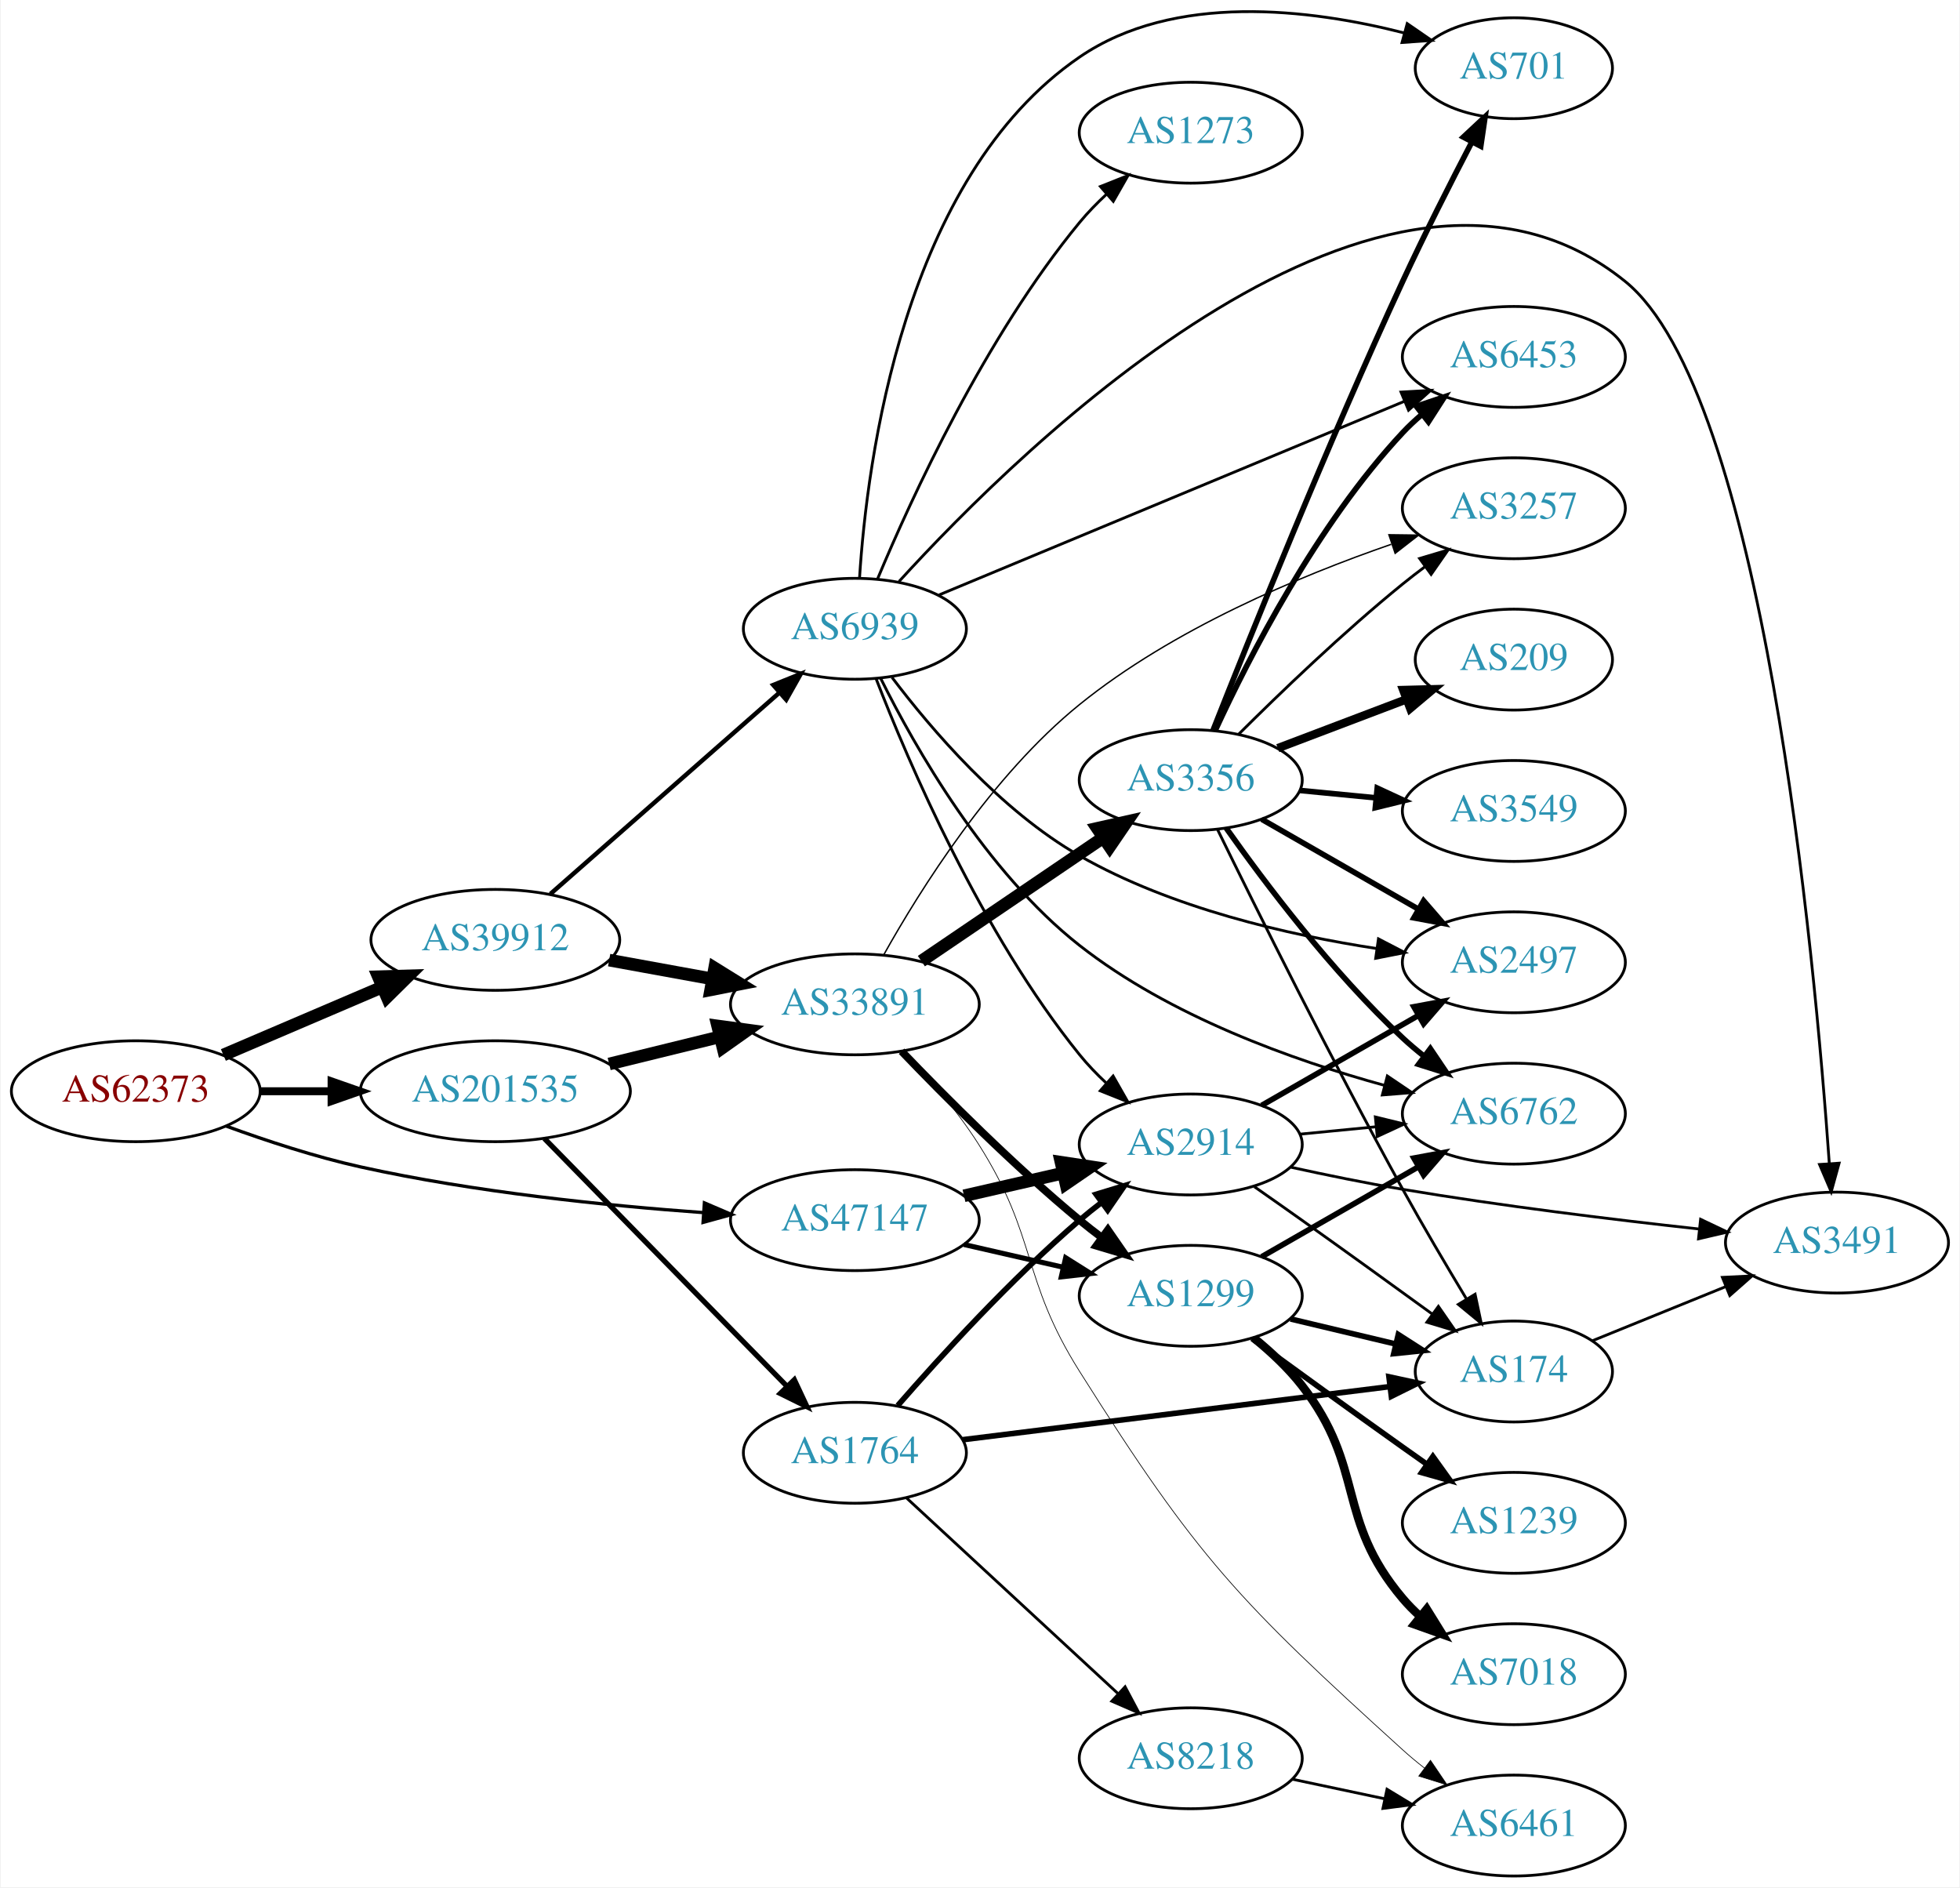
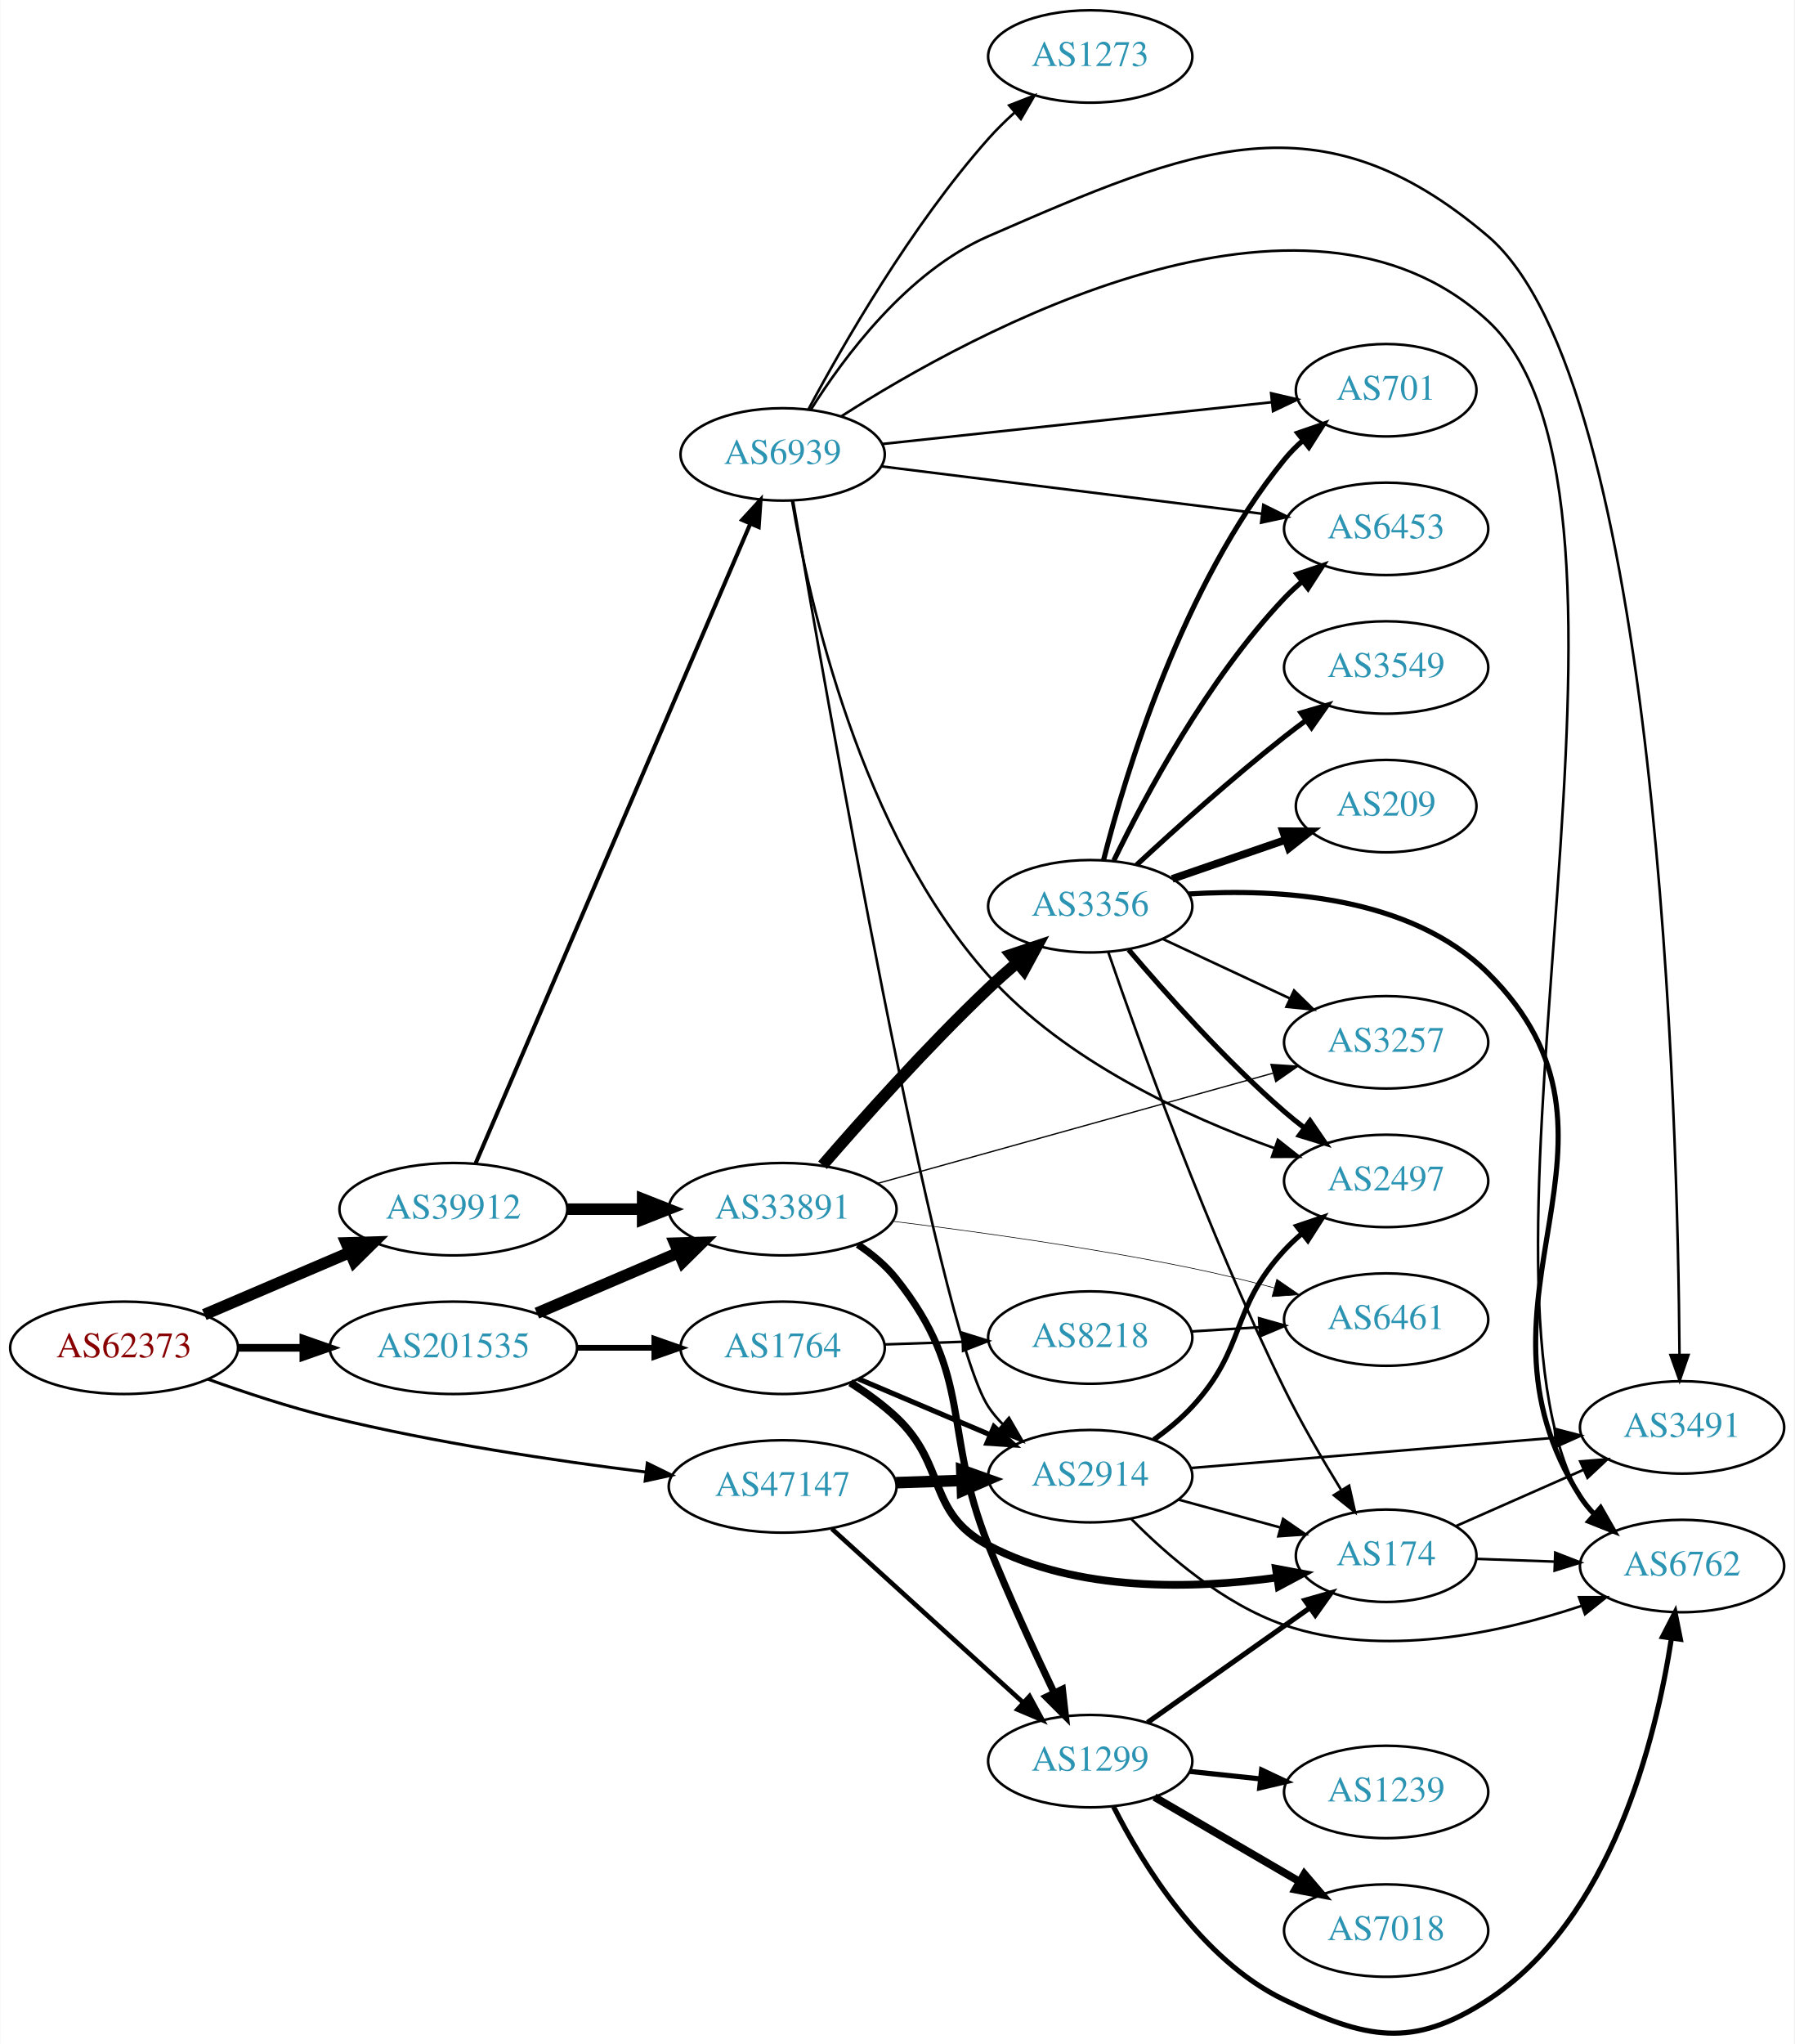
- <svg xmlns="http://www.w3.org/2000/svg" xmlns:xlink="http://www.w3.org/1999/xlink" width="699pt" height="673pt" viewBox="0.00 0.00 698.85 673.35">
-   <g id="graph0" class="graph" transform="scale(1 1) rotate(0) translate(4 669.346)">
-     <polygon fill="white" stroke="none" points="-4,4 -4,-669.346 694.855,-669.346 694.855,4 -4,4" />
+ <svg xmlns="http://www.w3.org/2000/svg" xmlns:xlink="http://www.w3.org/1999/xlink" width="699pt" height="796pt" viewBox="0.00 0.00 698.85 796.18">
+   <g id="graph0" class="graph" transform="scale(1 1) rotate(0) translate(4 792.179)">
+     <polygon fill="white" stroke="none" points="-4,4 -4,-792.179 694.855,-792.179 694.855,4 -4,4" />
    <g id="node1" class="node">
      <g id="a_node1">
        <a xlink:href="/asn/62373" xlink:title="AS62373 ~ Christian Singerl [AT]">
-           <ellipse fill="#ffffff" stroke="black" cx="44.196" cy="-280" rx="44.393" ry="18" />
-           <text text-anchor="middle" x="44.196" y="-276.3" font-family="Times,serif" font-size="14.00" fill="#880000">AS62373</text>
+           <ellipse fill="#ffffff" stroke="black" cx="44.196" cy="-267.179" rx="44.393" ry="18" />
+           <text text-anchor="middle" x="44.196" y="-263.479" font-family="Times,serif" font-size="14.00" fill="#880000">AS62373</text>
        </a>
      </g>
    </g>
    <g id="node2" class="node">
      <g id="a_node2">
        <a xlink:href="/asn/39912" xlink:title="AS39912 ~ oja.at GmbH [AT]">
-           <ellipse fill="#ffffff" stroke="black" cx="172.488" cy="-334" rx="44.393" ry="18" />
-           <text text-anchor="middle" x="172.488" y="-330.3" font-family="Times,serif" font-size="14.00" fill="#2c94b3">AS39912</text>
+           <ellipse fill="#ffffff" stroke="black" cx="172.488" cy="-321.179" rx="44.393" ry="18" />
+           <text text-anchor="middle" x="172.488" y="-317.479" font-family="Times,serif" font-size="14.00" fill="#2c94b3">AS39912</text>
        </a>
      </g>
    </g>
    <g id="edge1" class="edge">
-       <path fill="none" stroke="black" stroke-width="4.5" d="M75.446,-292.934C92.473,-300.215 113.927,-309.388 132.237,-317.217" />
-       <polygon fill="black" stroke="black" stroke-width="4.5" points="130.742,-320.86 141.485,-321.171 133.838,-313.619 130.742,-320.86" />
+       <path fill="none" stroke="black" stroke-width="4.5" d="M75.446,-280.113C92.473,-287.394 113.927,-296.567 132.237,-304.396" />
+       <polygon fill="black" stroke="black" stroke-width="4.5" points="130.742,-308.039 141.485,-308.35 133.838,-300.798 130.742,-308.039" />
    </g>
    <g id="node3" class="node">
      <g id="a_node3">
        <a xlink:href="/asn/47147" xlink:title="AS47147 ~ ANEXIA Internetdienstleistungs GmbH [AT]">
-           <ellipse fill="#ffffff" stroke="black" cx="300.78" cy="-234" rx="44.393" ry="18" />
-           <text text-anchor="middle" x="300.78" y="-230.3" font-family="Times,serif" font-size="14.00" fill="#2c94b3">AS47147</text>
+           <ellipse fill="#ffffff" stroke="black" cx="300.78" cy="-213.179" rx="44.393" ry="18" />
+           <text text-anchor="middle" x="300.78" y="-209.479" font-family="Times,serif" font-size="14.00" fill="#2c94b3">AS47147</text>
        </a>
      </g>
    </g>
    <g id="edge2" class="edge">
-       <path fill="none" stroke="black" stroke-width="1.167" d="M76.342,-267.603C90.752,-262.332 108.225,-256.585 124.392,-253 164.942,-244.007 211.748,-239.21 246.803,-236.687" />
-       <polygon fill="black" stroke="black" stroke-width="1.167" points="247.084,-240.176 256.823,-236.005 246.608,-233.193 247.084,-240.176" />
+       <path fill="none" stroke="black" stroke-width="1.167" d="M76.8,-254.979C91.152,-249.81 108.45,-244.091 124.392,-240.179 165.24,-230.154 212.401,-223.143 247.524,-218.782" />
+       <polygon fill="black" stroke="black" stroke-width="1.167" points="248.049,-222.244 257.556,-217.568 247.207,-215.295 248.049,-222.244" />
    </g>
    <g id="node4" class="node">
      <g id="a_node4">
        <a xlink:href="/asn/201535" xlink:title="AS201535 ~ andom-tec [AT]">
-           <ellipse fill="#ffffff" stroke="black" cx="172.488" cy="-280" rx="48.192" ry="18" />
-           <text text-anchor="middle" x="172.488" y="-276.3" font-family="Times,serif" font-size="14.00" fill="#2c94b3">AS201535</text>
+           <ellipse fill="#ffffff" stroke="black" cx="172.488" cy="-267.179" rx="48.192" ry="18" />
+           <text text-anchor="middle" x="172.488" y="-263.479" font-family="Times,serif" font-size="14.00" fill="#2c94b3">AS201535</text>
        </a>
      </g>
    </g>
    <g id="edge3" class="edge">
-       <path fill="none" stroke="black" stroke-width="2.833" d="M88.659,-280C96.775,-280 105.373,-280 113.838,-280" />
-       <polygon fill="black" stroke="black" stroke-width="2.833" points="114.057,-283.5 124.057,-280 114.057,-276.5 114.057,-283.5" />
+       <path fill="none" stroke="black" stroke-width="3" d="M88.659,-267.179C96.775,-267.179 105.373,-267.179 113.838,-267.179" />
+       <polygon fill="black" stroke="black" stroke-width="3" points="114.057,-270.679 124.057,-267.179 114.057,-263.679 114.057,-270.679" />
    </g>
    <g id="node5" class="node">
      <g id="a_node5">
        <a xlink:href="/asn/33891" xlink:title="AS33891 ~ CORE-BACKBONE GMBH GLOBAL NETWORK [DE]">
-           <ellipse fill="#ffffff" stroke="black" cx="300.78" cy="-311" rx="44.393" ry="18" />
-           <text text-anchor="middle" x="300.78" y="-307.3" font-family="Times,serif" font-size="14.00" fill="#2c94b3">AS33891</text>
+           <ellipse fill="#ffffff" stroke="black" cx="300.78" cy="-321.179" rx="44.393" ry="18" />
+           <text text-anchor="middle" x="300.78" y="-317.479" font-family="Times,serif" font-size="14.00" fill="#2c94b3">AS33891</text>
        </a>
      </g>
    </g>
    <g id="edge4" class="edge">
-       <path fill="none" stroke="black" stroke-width="4.5" d="M213.101,-326.786C224.743,-324.666 237.63,-322.319 249.83,-320.097" />
-       <polygon fill="black" stroke="black" stroke-width="4.5" points="250.74,-323.933 259.873,-318.268 249.329,-316.186 250.74,-323.933" />
+       <path fill="none" stroke="black" stroke-width="4.5" d="M216.95,-321.179C226.377,-321.179 236.453,-321.179 246.216,-321.179" />
+       <polygon fill="black" stroke="black" stroke-width="4.5" points="246.237,-325.117 256.237,-321.179 246.237,-317.242 246.237,-325.117" />
    </g>
    <g id="node6" class="node">
      <g id="a_node6">
        <a xlink:href="/asn/6939" xlink:title="AS6939 ~ Hurricane Electric LLC [US]">
-           <ellipse fill="#ffffff" stroke="black" cx="300.78" cy="-445" rx="39.794" ry="18" />
-           <text text-anchor="middle" x="300.78" y="-441.3" font-family="Times,serif" font-size="14.00" fill="#2c94b3">AS6939</text>
+           <ellipse fill="#ffffff" stroke="black" cx="300.78" cy="-615.179" rx="39.794" ry="18" />
+           <text text-anchor="middle" x="300.78" y="-611.479" font-family="Times,serif" font-size="14.00" fill="#2c94b3">AS6939</text>
        </a>
      </g>
    </g>
    <g id="edge5" class="edge">
-       <path fill="none" stroke="black" stroke-width="1.575" d="M192.123,-350.378C213.698,-369.342 249.38,-400.703 273.703,-422.081" />
-       <polygon fill="black" stroke="black" stroke-width="1.575" points="271.657,-424.942 281.479,-428.915 276.278,-419.685 271.657,-424.942" />
-     </g>
-     <g id="node9" class="node">
-       <g id="a_node9">
+       <path fill="none" stroke="black" stroke-width="1.575" d="M181.198,-339.127C202.562,-388.862 262.622,-528.677 288.109,-588.009" />
+       <polygon fill="black" stroke="black" stroke-width="1.575" points="285.008,-589.659 292.171,-597.465 291.44,-586.896 285.008,-589.659" />
+     </g>
+     <g id="node8" class="node">
+       <g id="a_node8">
        <a xlink:href="/asn/1299" xlink:title="AS1299 ~ Telia Carrier [EU]">
-           <ellipse fill="#ffffff" stroke="black" cx="420.622" cy="-207" rx="39.794" ry="18" />
-           <text text-anchor="middle" x="420.622" y="-203.3" font-family="Times,serif" font-size="14.00" fill="#2c94b3">AS1299</text>
+           <ellipse fill="#ffffff" stroke="black" cx="420.622" cy="-106.179" rx="39.794" ry="18" />
+           <text text-anchor="middle" x="420.622" y="-102.479" font-family="Times,serif" font-size="14.00" fill="#2c94b3">AS1299</text>
        </a>
      </g>
    </g>
    <g id="edge23" class="edge">
-       <path fill="none" stroke="black" stroke-width="1.8" d="M339.714,-225.308C350.955,-222.733 363.368,-219.889 374.991,-217.226" />
-       <polygon fill="black" stroke="black" stroke-width="1.8" points="375.987,-220.588 384.953,-214.943 374.424,-213.765 375.987,-220.588" />
+       <path fill="none" stroke="black" stroke-width="1.8" d="M319.934,-196.695C339.917,-178.551 372.169,-149.266 394.555,-128.94" />
+       <polygon fill="black" stroke="black" stroke-width="1.8" points="396.974,-131.471 402.025,-122.157 392.269,-126.288 396.974,-131.471" />
    </g>
    <g id="node20" class="node">
      <g id="a_node20">
        <a xlink:href="/asn/2914" xlink:title="AS2914 ~ NTT America, Inc. [US]">
-           <ellipse fill="#ffffff" stroke="black" cx="420.622" cy="-261" rx="39.794" ry="18" />
-           <text text-anchor="middle" x="420.622" y="-257.3" font-family="Times,serif" font-size="14.00" fill="#2c94b3">AS2914</text>
+           <ellipse fill="#ffffff" stroke="black" cx="420.622" cy="-217.179" rx="39.794" ry="18" />
+           <text text-anchor="middle" x="420.622" y="-213.479" font-family="Times,serif" font-size="14.00" fill="#2c94b3">AS2914</text>
        </a>
      </g>
    </g>
    <g id="edge22" class="edge">
-       <path fill="none" stroke="black" stroke-width="4.5" d="M339.714,-242.692C350.955,-245.267 363.368,-248.111 374.991,-250.774" />
-       <polygon fill="black" stroke="black" stroke-width="4.5" points="374.326,-254.661 384.953,-253.057 376.085,-246.985 374.326,-254.661" />
-     </g>
-     <g id="edge28" class="edge">
-       <path fill="none" stroke="black" stroke-width="4.5" d="M213.101,-289.724C225.667,-292.808 239.685,-296.249 252.722,-299.449" />
-       <polygon fill="black" stroke="black" stroke-width="4.5" points="251.81,-303.28 262.461,-301.84 253.688,-295.632 251.81,-303.28" />
+       <path fill="none" stroke="black" stroke-width="4.5" d="M344.991,-214.646C353.303,-214.928 362.066,-215.225 370.548,-215.513" />
+       <polygon fill="black" stroke="black" stroke-width="4.5" points="370.579,-219.454 380.707,-215.858 370.846,-211.584 370.579,-219.454" />
+     </g>
+     <g id="edge29" class="edge">
+       <path fill="none" stroke="black" stroke-width="4.5" d="M205.031,-280.666C221.675,-287.783 242.266,-296.587 259.996,-304.168" />
+       <polygon fill="black" stroke="black" stroke-width="4.5" points="258.766,-307.924 269.508,-308.236 261.862,-300.684 258.766,-307.924" />
    </g>
    <g id="node22" class="node">
      <g id="a_node22">
        <a xlink:href="/asn/1764" xlink:title="AS1764 ~ NEXTLAYER-AS [AT]">
-           <ellipse fill="#ffffff" stroke="black" cx="300.78" cy="-151" rx="39.794" ry="18" />
-           <text text-anchor="middle" x="300.78" y="-147.3" font-family="Times,serif" font-size="14.00" fill="#2c94b3">AS1764</text>
-         </a>
-       </g>
-     </g>
-     <g id="edge29" class="edge">
-       <path fill="none" stroke="black" stroke-width="1.875" d="M189.998,-263.136C212.054,-240.607 251.26,-200.56 276.362,-174.92" />
-       <polygon fill="black" stroke="black" stroke-width="1.875" points="279.17,-177.055 283.665,-167.461 274.168,-172.158 279.17,-177.055" />
+           <ellipse fill="#ffffff" stroke="black" cx="300.78" cy="-267.179" rx="39.794" ry="18" />
+           <text text-anchor="middle" x="300.78" y="-263.479" font-family="Times,serif" font-size="14.00" fill="#2c94b3">AS1764</text>
+         </a>
+       </g>
+     </g>
+     <g id="edge28" class="edge">
+       <path fill="none" stroke="black" stroke-width="2.25" d="M220.874,-267.179C230.64,-267.179 240.943,-267.179 250.765,-267.179" />
+       <polygon fill="black" stroke="black" stroke-width="2.25" points="250.785,-270.679 260.785,-267.179 250.785,-263.679 250.785,-270.679" />
    </g>
    <g id="node7" class="node">
      <g id="a_node7">
-         <a xlink:href="/asn/3257" xlink:title="AS3257 ~ GTT [DE]">
-           <ellipse fill="#ffffff" stroke="black" cx="535.915" cy="-488" rx="39.794" ry="18" />
-           <text text-anchor="middle" x="535.915" y="-484.3" font-family="Times,serif" font-size="14.00" fill="#2c94b3">AS3257</text>
+         <a xlink:href="/asn/3356" xlink:title="AS3356 ~ Level 3 Parent, LLC [US]">
+           <ellipse fill="#ffffff" stroke="black" cx="420.622" cy="-439.179" rx="39.794" ry="18" />
+           <text text-anchor="middle" x="420.622" y="-435.479" font-family="Times,serif" font-size="14.00" fill="#2c94b3">AS3356</text>
        </a>
      </g>
    </g>
    <g id="edge6" class="edge">
-       <path fill="none" stroke="black" stroke-width="0.5" d="M311.104,-328.718C324.07,-351.902 349.532,-392.562 380.976,-418 414.175,-444.858 459.344,-463.794 492.163,-475.139" />
-       <polygon fill="black" stroke="black" stroke-width="0.5" points="491.331,-478.552 501.925,-478.417 493.559,-471.916 491.331,-478.552" />
-     </g>
-     <g id="node8" class="node">
-       <g id="a_node8">
-         <a xlink:href="/asn/3356" xlink:title="AS3356 ~ Level 3 Parent, LLC [US]">
-           <ellipse fill="#ffffff" stroke="black" cx="420.622" cy="-391" rx="39.794" ry="18" />
-           <text text-anchor="middle" x="420.622" y="-387.3" font-family="Times,serif" font-size="14.00" fill="#2c94b3">AS3356</text>
-         </a>
-       </g>
+       <path fill="none" stroke="black" stroke-width="4.5" d="M316.323,-338.296C331.744,-356.121 357.122,-384.549 380.976,-407.179 384.503,-410.525 388.329,-413.933 392.156,-417.217" />
+       <polygon fill="black" stroke="black" stroke-width="4.5" points="389.725,-420.317 399.918,-423.724 394.784,-414.282 389.725,-420.317" />
    </g>
    <g id="edge7" class="edge">
-       <path fill="none" stroke="black" stroke-width="4.5" d="M324.501,-326.425C342.911,-338.923 369.02,-356.648 389.228,-370.366" />
-       <polygon fill="black" stroke="black" stroke-width="4.5" points="387.282,-373.804 397.768,-376.163 391.706,-367.289 387.282,-373.804" />
+       <path fill="none" stroke="black" stroke-width="2.75" d="M330.051,-307.404C335.568,-303.713 340.898,-299.298 344.976,-294.179 375.454,-255.922 362.732,-235.562 380.976,-190.179 388.76,-170.814 398.606,-149.452 406.411,-133.117" />
+       <polygon fill="black" stroke="black" stroke-width="2.75" points="409.781,-134.186 410.971,-123.658 403.476,-131.147 409.781,-134.186" />
+     </g>
+     <g id="node9" class="node">
+       <g id="a_node9">
+         <a xlink:href="/asn/6461" xlink:title="AS6461 ~ Zayo Bandwidth [US]">
+           <ellipse fill="#ffffff" stroke="black" cx="535.915" cy="-278.179" rx="39.794" ry="18" />
+           <text text-anchor="middle" x="535.915" y="-274.479" font-family="Times,serif" font-size="14.00" fill="#2c94b3">AS6461</text>
+         </a>
+       </g>
    </g>
    <g id="edge8" class="edge">
-       <path fill="none" stroke="black" stroke-width="2.75" d="M317.443,-294.272C332.926,-278.108 357.619,-253.3 380.976,-234 383.5,-231.915 386.178,-229.822 388.902,-227.775" />
-       <polygon fill="black" stroke="black" stroke-width="2.75" points="391.061,-230.532 397.096,-221.824 386.948,-224.868 391.061,-230.532" />
+       <path fill="none" stroke="black" stroke-width="0.25" d="M343.725,-316.458C375.808,-312.517 421.053,-306.249 460.269,-298.179 470.725,-296.027 481.893,-293.281 492.32,-290.518" />
+       <polygon fill="black" stroke="black" stroke-width="0.25" points="493.307,-293.876 502.042,-287.882 491.475,-287.12 493.307,-293.876" />
    </g>
    <g id="node10" class="node">
      <g id="a_node10">
-         <a xlink:href="/asn/6461" xlink:title="AS6461 ~ Zayo Bandwidth [US]">
-           <ellipse fill="#ffffff" stroke="black" cx="535.915" cy="-18" rx="39.794" ry="18" />
-           <text text-anchor="middle" x="535.915" y="-14.3" font-family="Times,serif" font-size="14.00" fill="#2c94b3">AS6461</text>
+         <a xlink:href="/asn/3257" xlink:title="AS3257 ~ GTT [DE]">
+           <ellipse fill="#ffffff" stroke="black" cx="535.915" cy="-386.179" rx="39.794" ry="18" />
+           <text text-anchor="middle" x="535.915" y="-382.479" font-family="Times,serif" font-size="14.00" fill="#2c94b3">AS3257</text>
        </a>
      </g>
    </g>
    <g id="edge9" class="edge">
-       <path fill="none" stroke="black" stroke-width="0.25" d="M318.312,-294.409C326.983,-285.117 337.355,-273.011 344.976,-261 366.081,-227.735 359.965,-213.325 380.976,-180 423.057,-113.255 437.836,-98.022 496.269,-45 498.693,-42.8 501.304,-40.628 503.983,-38.53" />
-       <polygon fill="black" stroke="black" stroke-width="0.25" points="506.164,-41.269 512.108,-32.499 501.992,-35.648 506.164,-41.269" />
-     </g>
-     <g id="node12" class="node">
-       <g id="a_node12">
-         <a xlink:href="/asn/701" xlink:title="AS701 ~ UUNET [US]">
-           <ellipse fill="#ffffff" stroke="black" cx="535.915" cy="-645" rx="35.194" ry="18" />
-           <text text-anchor="middle" x="535.915" y="-641.3" font-family="Times,serif" font-size="14.00" fill="#2c94b3">AS701</text>
-         </a>
-       </g>
-     </g>
-     <g id="edge38" class="edge">
-       <path fill="none" stroke="black" d="M302.45,-463.23C305.077,-504.706 317.961,-605.866 380.976,-649 414.764,-672.128 463.222,-666.151 496.703,-657.616" />
-       <polygon fill="black" stroke="black" points="497.858,-660.929 506.58,-654.914 496.011,-654.177 497.858,-660.929" />
+       <path fill="none" stroke="black" stroke-width="0.5" d="M337.696,-331.193C379.17,-342.756 447.361,-361.768 491.7,-374.13" />
+       <polygon fill="black" stroke="black" stroke-width="0.5" points="491.031,-377.577 501.604,-376.891 492.911,-370.834 491.031,-377.577" />
    </g>
    <g id="node13" class="node">
      <g id="a_node13">
        <a xlink:href="/asn/6762" xlink:title="AS6762 ~ TELECOM ITALIA SPARKLE S.p.A. [IT]">
-           <ellipse fill="#ffffff" stroke="black" cx="535.915" cy="-272" rx="39.794" ry="18" />
-           <text text-anchor="middle" x="535.915" y="-268.3" font-family="Times,serif" font-size="14.00" fill="#2c94b3">AS6762</text>
-         </a>
-       </g>
-     </g>
-     <g id="edge36" class="edge">
-       <path fill="none" stroke="black" d="M310.015,-427.255C322.249,-402.677 347.435,-358.332 380.976,-332 413.077,-306.798 457.047,-291.076 489.777,-282.081" />
-       <polygon fill="black" stroke="black" points="490.772,-285.438 499.548,-279.503 488.986,-278.67 490.772,-285.438" />
-     </g>
-     <g id="node15" class="node">
-       <g id="a_node15">
-         <a xlink:href="/asn/2497" xlink:title="AS2497 ~ Internet Initiative Japan Inc. [JP]">
-           <ellipse fill="#ffffff" stroke="black" cx="535.915" cy="-326" rx="39.794" ry="18" />
-           <text text-anchor="middle" x="535.915" y="-322.3" font-family="Times,serif" font-size="14.00" fill="#2c94b3">AS2497</text>
-         </a>
-       </g>
-     </g>
-     <g id="edge39" class="edge">
-       <path fill="none" stroke="black" d="M314.007,-427.677C328.047,-409.099 352.804,-380.105 380.976,-364 413.646,-345.323 455.322,-335.757 487.068,-330.898" />
-       <polygon fill="black" stroke="black" points="487.598,-334.358 497.003,-329.48 486.609,-327.428 487.598,-334.358" />
+           <ellipse fill="#ffffff" stroke="black" cx="651.208" cy="-182.179" rx="39.794" ry="18" />
+           <text text-anchor="middle" x="651.208" y="-178.479" font-family="Times,serif" font-size="14.00" fill="#2c94b3">AS6762</text>
+         </a>
+       </g>
+     </g>
+     <g id="edge41" class="edge">
+       <path fill="none" stroke="black" d="M323.607,-630C374.825,-662.791 503.799,-733.522 575.562,-667.179 650.527,-597.875 560.86,-297.791 611.562,-209.179 613.01,-206.648 614.803,-204.299 616.818,-202.13" />
+       <polygon fill="black" stroke="black" points="619.19,-204.704 624.339,-195.445 614.54,-199.472 619.19,-204.704" />
    </g>
    <g id="node16" class="node">
      <g id="a_node16">
+         <a xlink:href="/asn/701" xlink:title="AS701 ~ UUNET [US]">
+           <ellipse fill="#ffffff" stroke="black" cx="535.915" cy="-640.179" rx="35.194" ry="18" />
+           <text text-anchor="middle" x="535.915" y="-636.479" font-family="Times,serif" font-size="14.00" fill="#2c94b3">AS701</text>
+         </a>
+       </g>
+     </g>
+     <g id="edge38" class="edge">
+       <path fill="none" stroke="black" d="M339.496,-619.223C381.015,-623.676 447.658,-630.822 491.368,-635.509" />
+       <polygon fill="black" stroke="black" points="491.098,-639 501.414,-636.587 491.844,-632.04 491.098,-639" />
+     </g>
+     <g id="node18" class="node">
+       <g id="a_node18">
+         <a xlink:href="/asn/2497" xlink:title="AS2497 ~ Internet Initiative Japan Inc. [JP]">
+           <ellipse fill="#ffffff" stroke="black" cx="535.915" cy="-332.179" rx="39.794" ry="18" />
+           <text text-anchor="middle" x="535.915" y="-328.479" font-family="Times,serif" font-size="14.00" fill="#2c94b3">AS2497</text>
+         </a>
+       </g>
+     </g>
+     <g id="edge40" class="edge">
+       <path fill="none" stroke="black" d="M304.426,-597.222C310.922,-558.867 330.927,-467.908 380.976,-412.179 410.923,-378.832 458.07,-357.222 492.302,-344.971" />
+       <polygon fill="black" stroke="black" points="493.721,-348.184 502.033,-341.615 491.438,-341.567 493.721,-348.184" />
+     </g>
+     <g id="node19" class="node">
+       <g id="a_node19">
        <a xlink:href="/asn/6453" xlink:title="AS6453 ~ TATA COMMUNICATIONS (AMERICA) INC [US]">
-           <ellipse fill="#ffffff" stroke="black" cx="535.915" cy="-542" rx="39.794" ry="18" />
-           <text text-anchor="middle" x="535.915" y="-538.3" font-family="Times,serif" font-size="14.00" fill="#2c94b3">AS6453</text>
-         </a>
-       </g>
-     </g>
-     <g id="edge40" class="edge">
-       <path fill="none" stroke="black" d="M330.835,-457.089C372.771,-474.537 450.318,-506.802 496.802,-526.142" />
-       <polygon fill="black" stroke="black" points="495.649,-529.453 506.226,-530.063 498.338,-522.99 495.649,-529.453" />
-     </g>
-     <g id="edge37" class="edge">
-       <path fill="none" stroke="black" d="M308.315,-427.257C319.863,-397.433 345.998,-336.275 380.976,-293 383.825,-289.475 387.112,-286.061 390.542,-282.859" />
-       <polygon fill="black" stroke="black" points="392.919,-285.43 398.163,-276.225 388.323,-280.15 392.919,-285.43" />
+           <ellipse fill="#ffffff" stroke="black" cx="535.915" cy="-586.179" rx="39.794" ry="18" />
+           <text text-anchor="middle" x="535.915" y="-582.479" font-family="Times,serif" font-size="14.00" fill="#2c94b3">AS6453</text>
+         </a>
+       </g>
+     </g>
+     <g id="edge42" class="edge">
+       <path fill="none" stroke="black" d="M339.237,-610.52C379.514,-605.51 443.648,-597.532 487.435,-592.085" />
+       <polygon fill="black" stroke="black" points="488.059,-595.535 497.551,-590.827 487.195,-588.588 488.059,-595.535" />
+     </g>
+     <g id="edge36" class="edge">
+       <path fill="none" stroke="black" d="M304.85,-597.023C316.856,-526.662 360.954,-274.366 380.976,-244.179 382.587,-241.749 384.499,-239.473 386.596,-237.354" />
+       <polygon fill="black" stroke="black" points="388.963,-239.934 394.271,-230.765 384.404,-234.623 388.963,-239.934" />
    </g>
    <g id="node21" class="node">
      <g id="a_node21">
        <a xlink:href="/asn/3491" xlink:title="AS3491 ~ PCCW Global, Inc. [US]">
-           <ellipse fill="#ffffff" stroke="black" cx="651.208" cy="-226" rx="39.794" ry="18" />
-           <text text-anchor="middle" x="651.208" y="-222.3" font-family="Times,serif" font-size="14.00" fill="#2c94b3">AS3491</text>
-         </a>
-       </g>
-     </g>
-     <g id="edge35" class="edge">
-       <path fill="none" stroke="black" d="M316.546,-461.89C360.05,-509.659 490.034,-637.916 575.562,-569 624.749,-529.366 643.224,-329 648.472,-254.208" />
-       <polygon fill="black" stroke="black" points="651.972,-254.331 649.153,-244.118 644.988,-253.86 651.972,-254.331" />
+           <ellipse fill="#ffffff" stroke="black" cx="651.208" cy="-236.179" rx="39.794" ry="18" />
+           <text text-anchor="middle" x="651.208" y="-232.479" font-family="Times,serif" font-size="14.00" fill="#2c94b3">AS3491</text>
+         </a>
+       </g>
+     </g>
+     <g id="edge37" class="edge">
+       <path fill="none" stroke="black" d="M311.715,-632.518C324.638,-653.116 349.349,-686.419 380.976,-700.179 460.278,-734.681 509.732,-756.265 575.562,-700.179 642.106,-643.485 649.55,-356.588 650.209,-264.604" />
+       <polygon fill="black" stroke="black" points="653.71,-264.398 650.259,-254.381 646.71,-264.363 653.71,-264.398" />
    </g>
    <g id="node24" class="node">
      <g id="a_node24">
        <a xlink:href="/asn/1273" xlink:title="AS1273 ~ Vodafone Group PLC [EU]">
-           <ellipse fill="#ffffff" stroke="black" cx="420.622" cy="-622" rx="39.794" ry="18" />
-           <text text-anchor="middle" x="420.622" y="-618.3" font-family="Times,serif" font-size="14.00" fill="#2c94b3">AS1273</text>
-         </a>
-       </g>
-     </g>
-     <g id="edge41" class="edge">
-       <path fill="none" stroke="black" d="M308.886,-462.826C320.891,-491.567 347.216,-549.059 380.976,-590 383.859,-593.497 387.167,-596.894 390.608,-600.088" />
-       <polygon fill="black" stroke="black" points="388.393,-602.8 398.238,-606.714 392.983,-597.515 388.393,-602.8" />
+           <ellipse fill="#ffffff" stroke="black" cx="420.622" cy="-770.179" rx="39.794" ry="18" />
+           <text text-anchor="middle" x="420.622" y="-766.479" font-family="Times,serif" font-size="14.00" fill="#2c94b3">AS1273</text>
+         </a>
+       </g>
+     </g>
+     <g id="edge39" class="edge">
+       <path fill="none" stroke="black" d="M310.776,-632.638C324.108,-657.585 350.807,-704.17 380.976,-738.179 384.05,-741.645 387.516,-745.052 391.076,-748.275" />
+       <polygon fill="black" stroke="black" points="389.039,-751.139 398.91,-754.988 393.594,-745.823 389.039,-751.139" />
+     </g>
+     <g id="edge20" class="edge">
+       <path fill="none" stroke="black" d="M448.759,-426.484C463.643,-419.521 482.299,-410.794 498.441,-403.242" />
+       <polygon fill="black" stroke="black" points="500.033,-406.362 507.608,-398.954 497.067,-400.021 500.033,-406.362" />
+     </g>
+     <g id="edge17" class="edge">
+       <path fill="none" stroke="black" stroke-width="2" d="M458.999,-443.951C493.98,-446.164 545.265,-443.253 575.562,-413.179 640.902,-348.317 562.048,-286.799 611.562,-209.179 613.13,-206.721 615.01,-204.424 617.085,-202.291" />
+       <polygon fill="black" stroke="black" stroke-width="2" points="619.454,-204.869 624.719,-195.675 614.87,-199.579 619.454,-204.869" />
+     </g>
+     <g id="node14" class="node">
+       <g id="a_node14">
+         <a xlink:href="/asn/174" xlink:title="AS174 ~ Cogent Communications [US]">
+           <ellipse fill="#ffffff" stroke="black" cx="535.915" cy="-186.179" rx="35.194" ry="18" />
+           <text text-anchor="middle" x="535.915" y="-182.479" font-family="Times,serif" font-size="14.00" fill="#2c94b3">AS174</text>
+         </a>
+       </g>
+     </g>
+     <g id="edge21" class="edge">
+       <path fill="none" stroke="black" d="M427.614,-421.412C439.257,-387.573 466.428,-311.838 496.269,-251.179 502.808,-237.887 511.091,-223.684 518.31,-211.956" />
+       <polygon fill="black" stroke="black" points="521.484,-213.48 523.817,-203.146 515.549,-209.77 521.484,-213.48" />
+     </g>
+     <g id="node15" class="node">
+       <g id="a_node15">
+         <a xlink:href="/asn/3549" xlink:title="AS3549 ~ Level 3 Parent, LLC [US]">
+           <ellipse fill="#ffffff" stroke="black" cx="535.915" cy="-532.179" rx="39.794" ry="18" />
+           <text text-anchor="middle" x="535.915" y="-528.479" font-family="Times,serif" font-size="14.00" fill="#2c94b3">AS3549</text>
+         </a>
+       </g>
+     </g>
+     <g id="edge14" class="edge">
+       <path fill="none" stroke="black" stroke-width="2" d="M438.636,-455.226C453.462,-468.963 475.745,-489.022 496.269,-505.179 498.988,-507.32 501.863,-509.49 504.768,-511.621" />
+       <polygon fill="black" stroke="black" stroke-width="2" points="502.765,-514.491 512.933,-517.469 506.841,-508.8 502.765,-514.491" />
+     </g>
+     <g id="edge15" class="edge">
+       <path fill="none" stroke="black" stroke-width="2" d="M425.816,-457.188C434.361,-490.829 456.431,-564.229 496.269,-613.179 498.387,-615.782 500.818,-618.243 503.407,-620.542" />
+       <polygon fill="black" stroke="black" stroke-width="2" points="501.478,-623.479 511.495,-626.929 505.816,-617.985 501.478,-623.479" />
+     </g>
+     <g id="node17" class="node">
+       <g id="a_node17">
+         <a xlink:href="/asn/209" xlink:title="AS209 ~ CenturyLink Communications, LLC [US]">
+           <ellipse fill="#ffffff" stroke="black" cx="535.915" cy="-478.179" rx="35.194" ry="18" />
+           <text text-anchor="middle" x="535.915" y="-474.479" font-family="Times,serif" font-size="14.00" fill="#2c94b3">AS209</text>
+         </a>
+       </g>
    </g>
    <g id="edge16" class="edge">
-       <path fill="none" stroke="black" d="M437.611,-407.274C452.324,-421.933 475.021,-443.763 496.269,-461 498.811,-463.063 501.503,-465.14 504.235,-467.177" />
-       <polygon fill="black" stroke="black" points="502.288,-470.088 512.443,-473.111 506.39,-464.416 502.288,-470.088" />
+       <path fill="none" stroke="black" stroke-width="3" d="M452.58,-449.836C466.207,-454.527 482.351,-460.084 496.717,-465.03" />
+       <polygon fill="black" stroke="black" stroke-width="3" points="495.732,-468.392 506.327,-468.338 498.01,-461.773 495.732,-468.392" />
+     </g>
+     <g id="edge18" class="edge">
+       <path fill="none" stroke="black" stroke-width="2" d="M435.558,-422.272C449.896,-405.372 473.317,-379.103 496.269,-359.179 498.741,-357.033 501.384,-354.898 504.085,-352.824" />
+       <polygon fill="black" stroke="black" stroke-width="2" points="506.256,-355.571 512.243,-346.83 502.112,-349.93 506.256,-355.571" />
+     </g>
+     <g id="edge19" class="edge">
+       <path fill="none" stroke="black" stroke-width="2" d="M429.821,-456.984C441.87,-481.851 466.222,-527.485 496.269,-559.179 498.328,-561.351 500.587,-563.453 502.947,-565.461" />
+       <polygon fill="black" stroke="black" stroke-width="2" points="501.173,-568.515 511.216,-571.891 505.47,-562.989 501.173,-568.515" />
    </g>
    <g id="node11" class="node">
      <g id="a_node11">
-         <a xlink:href="/asn/3549" xlink:title="AS3549 ~ Level 3 Parent, LLC [US]">
-           <ellipse fill="#ffffff" stroke="black" cx="535.915" cy="-380" rx="39.794" ry="18" />
-           <text text-anchor="middle" x="535.915" y="-376.3" font-family="Times,serif" font-size="14.00" fill="#2c94b3">AS3549</text>
+         <a xlink:href="/asn/7018" xlink:title="AS7018 ~ AT&amp;T Services, Inc. [US]">
+           <ellipse fill="#ffffff" stroke="black" cx="535.915" cy="-40.179" rx="39.794" ry="18" />
+           <text text-anchor="middle" x="535.915" y="-36.479" font-family="Times,serif" font-size="14.00" fill="#2c94b3">AS7018</text>
        </a>
      </g>
    </g>
    <g id="edge10" class="edge">
-       <path fill="none" stroke="black" stroke-width="2" d="M459.662,-387.307C468.35,-386.463 477.694,-385.556 486.742,-384.677" />
-       <polygon fill="black" stroke="black" stroke-width="2" points="487.168,-388.153 496.783,-383.702 486.491,-381.185 487.168,-388.153" />
+       <path fill="none" stroke="black" stroke-width="3" d="M445.649,-92.182C462.021,-82.644 483.908,-69.894 501.912,-59.405" />
+       <polygon fill="black" stroke="black" stroke-width="3" points="504.044,-62.214 510.923,-54.156 500.521,-56.165 504.044,-62.214" />
+     </g>
+     <g id="node12" class="node">
+       <g id="a_node12">
+         <a xlink:href="/asn/1239" xlink:title="AS1239 ~ Sprint [US]">
+           <ellipse fill="#ffffff" stroke="black" cx="535.915" cy="-94.179" rx="39.794" ry="18" />
+           <text text-anchor="middle" x="535.915" y="-90.479" font-family="Times,serif" font-size="14.00" fill="#2c94b3">AS1239</text>
+         </a>
+       </g>
    </g>
    <g id="edge11" class="edge">
-       <path fill="none" stroke="black" stroke-width="2" d="M428.613,-408.873C441.353,-441.161 469.51,-511.227 496.269,-569 504.026,-585.747 513.395,-604.21 520.965,-618.744" />
-       <polygon fill="black" stroke="black" stroke-width="2" points="517.902,-620.439 525.645,-627.671 524.101,-617.189 517.902,-620.439" />
+       <path fill="none" stroke="black" stroke-width="2" d="M459.347,-102.183C468.14,-101.252 477.619,-100.248 486.793,-99.276" />
+       <polygon fill="black" stroke="black" stroke-width="2" points="487.393,-102.732 496.969,-98.198 486.656,-95.771 487.393,-102.732" />
    </g>
    <g id="edge12" class="edge">
-       <path fill="none" stroke="black" stroke-width="2" d="M433.298,-373.858C447.019,-354.422 471.124,-322.401 496.269,-299 498.665,-296.77 501.257,-294.577 503.923,-292.465" />
-       <polygon fill="black" stroke="black" stroke-width="2" points="506.11,-295.2 512.029,-286.413 501.922,-289.591 506.11,-295.2" />
-     </g>
-     <g id="node14" class="node">
-       <g id="a_node14">
-         <a xlink:href="/asn/209" xlink:title="AS209 ~ CenturyLink Communications, LLC [US]">
-           <ellipse fill="#ffffff" stroke="black" cx="535.915" cy="-434" rx="35.194" ry="18" />
-           <text text-anchor="middle" x="535.915" y="-430.3" font-family="Times,serif" font-size="14.00" fill="#2c94b3">AS209</text>
-         </a>
-       </g>
+       <path fill="none" stroke="black" stroke-width="2" d="M429.694,-88.462C440.976,-66.123 463.788,-28.758 496.269,-13.179 528.044,2.061 546.034,6.058 575.562,-13.179 623.689,-44.534 641.011,-114.721 647.075,-154.068" />
+       <polygon fill="black" stroke="black" stroke-width="2" points="643.621,-154.641 648.475,-164.059 650.554,-153.67 643.621,-154.641" />
    </g>
    <g id="edge13" class="edge">
-       <path fill="none" stroke="black" stroke-width="3" d="M451.685,-402.41C465.774,-407.758 482.701,-414.182 497.6,-419.837" />
-       <polygon fill="black" stroke="black" stroke-width="3" points="496.456,-423.147 507.048,-423.423 498.94,-416.602 496.456,-423.147" />
-     </g>
-     <g id="edge14" class="edge">
-       <path fill="none" stroke="black" stroke-width="2" d="M445.926,-377.056C462.204,-367.717 483.841,-355.303 501.703,-345.055" />
-       <polygon fill="black" stroke="black" stroke-width="2" points="503.719,-347.933 510.651,-339.921 500.236,-341.862 503.719,-347.933" />
-     </g>
-     <g id="edge15" class="edge">
-       <path fill="none" stroke="black" stroke-width="2" d="M429.486,-408.986C441.302,-434.604 465.563,-482.134 496.269,-515 498.312,-517.187 500.559,-519.3 502.912,-521.315" />
-       <polygon fill="black" stroke="black" stroke-width="2" points="501.13,-524.364 511.167,-527.758 505.437,-518.846 501.13,-524.364" />
-     </g>
-     <g id="node17" class="node">
-       <g id="a_node17">
-         <a xlink:href="/asn/174" xlink:title="AS174 ~ Cogent Communications [US]">
-           <ellipse fill="#ffffff" stroke="black" cx="535.915" cy="-180" rx="35.194" ry="18" />
-           <text text-anchor="middle" x="535.915" y="-176.3" font-family="Times,serif" font-size="14.00" fill="#2c94b3">AS174</text>
-         </a>
-       </g>
-     </g>
-     <g id="edge17" class="edge">
-       <path fill="none" stroke="black" d="M430.227,-373.28C443.762,-345.616 471.086,-290.606 496.269,-245 503.43,-232.032 511.786,-217.868 518.893,-206.081" />
-       <polygon fill="black" stroke="black" points="522.082,-207.572 524.278,-197.207 516.098,-203.94 522.082,-207.572" />
-     </g>
-     <g id="edge18" class="edge">
-       <path fill="none" stroke="black" stroke-width="2" d="M445.926,-220.944C462.204,-230.283 483.841,-242.697 501.703,-252.945" />
-       <polygon fill="black" stroke="black" stroke-width="2" points="500.236,-256.138 510.651,-258.079 503.719,-250.067 500.236,-256.138" />
-     </g>
-     <g id="edge21" class="edge">
-       <path fill="none" stroke="black" stroke-width="2" d="M456.229,-198.752C468.024,-195.942 481.329,-192.771 493.596,-189.847" />
-       <polygon fill="black" stroke="black" stroke-width="2" points="494.685,-193.186 503.601,-187.463 493.062,-186.376 494.685,-193.186" />
-     </g>
-     <g id="node18" class="node">
-       <g id="a_node18">
-         <a xlink:href="/asn/1239" xlink:title="AS1239 ~ Sprint [US]">
-           <ellipse fill="#ffffff" stroke="black" cx="535.915" cy="-126" rx="39.794" ry="18" />
-           <text text-anchor="middle" x="535.915" y="-122.3" font-family="Times,serif" font-size="14.00" fill="#2c94b3">AS1239</text>
-         </a>
-       </g>
-     </g>
-     <g id="edge19" class="edge">
-       <path fill="none" stroke="black" stroke-width="2" d="M442.471,-191.778C457.404,-180.909 478.018,-165.975 496.269,-153 499.089,-150.995 502.032,-148.915 504.98,-146.841" />
-       <polygon fill="black" stroke="black" stroke-width="2" points="507.026,-149.681 513.205,-141.074 503.008,-143.95 507.026,-149.681" />
-     </g>
-     <g id="node19" class="node">
-       <g id="a_node19">
-         <a xlink:href="/asn/7018" xlink:title="AS7018 ~ AT&amp;T Services, Inc. [US]">
-           <ellipse fill="#ffffff" stroke="black" cx="535.915" cy="-72" rx="39.794" ry="18" />
-           <text text-anchor="middle" x="535.915" y="-68.3" font-family="Times,serif" font-size="14.00" fill="#2c94b3">AS7018</text>
-         </a>
-       </g>
-     </g>
-     <g id="edge20" class="edge">
-       <path fill="none" stroke="black" stroke-width="3" d="M443.228,-191.892C449.252,-186.982 455.457,-181.19 460.269,-175 483.208,-145.492 472.143,-127.546 496.269,-99 498.151,-96.773 500.258,-94.643 502.49,-92.626" />
-       <polygon fill="black" stroke="black" stroke-width="3" points="504.835,-95.231 510.42,-86.228 500.439,-89.783 504.835,-95.231" />
+       <path fill="none" stroke="black" stroke-width="2" d="M442.932,-121.226C460.799,-133.843 486.476,-151.974 506.163,-165.876" />
+       <polygon fill="black" stroke="black" stroke-width="2" points="504.277,-168.829 514.464,-171.738 508.314,-163.111 504.277,-168.829" />
    </g>
    <g id="edge34" class="edge">
-       <path fill="none" stroke="black" d="M564.052,-191.018C578.255,-196.785 595.892,-203.946 611.503,-210.285" />
-       <polygon fill="black" stroke="black" points="610.329,-213.586 620.912,-214.105 612.963,-207.1 610.329,-213.586" />
+       <path fill="none" stroke="black" d="M571.214,-184.968C580.788,-184.63 591.376,-184.256 601.606,-183.895" />
+       <polygon fill="black" stroke="black" points="601.797,-187.391 611.667,-183.54 601.55,-180.395 601.797,-187.391" />
+     </g>
+     <g id="edge35" class="edge">
+       <path fill="none" stroke="black" d="M563.192,-197.776C577.945,-204.287 596.601,-212.52 612.852,-219.692" />
+       <polygon fill="black" stroke="black" points="611.532,-222.936 622.094,-223.771 614.359,-216.532 611.532,-222.936" />
+     </g>
+     <g id="edge25" class="edge">
+       <path fill="none" stroke="black" d="M436.615,-200.522C450.492,-186.449 472.516,-167.322 496.269,-159.179 534.327,-146.131 580.186,-156.04 611.899,-166.616" />
+       <polygon fill="black" stroke="black" points="611.076,-170.036 621.671,-170.045 613.394,-163.431 611.076,-170.036" />
+     </g>
+     <g id="edge24" class="edge">
+       <path fill="none" stroke="black" d="M455.001,-208.046C467.484,-204.63 481.792,-200.715 494.819,-197.15" />
+       <polygon fill="black" stroke="black" points="495.759,-200.522 504.48,-194.507 493.911,-193.77 495.759,-200.522" />
+     </g>
+     <g id="edge27" class="edge">
+       <path fill="none" stroke="black" stroke-width="2" d="M445.4,-231.393C450.649,-235.159 455.931,-239.495 460.269,-244.179 481.659,-267.276 474.878,-282.082 496.269,-305.179 498.302,-307.375 500.543,-309.494 502.891,-311.514" />
+       <polygon fill="black" stroke="black" stroke-width="2" points="501.104,-314.56 511.137,-317.965 505.417,-309.046 501.104,-314.56" />
    </g>
    <g id="edge26" class="edge">
-       <path fill="none" stroke="black" d="M459.662,-264.693C468.35,-265.537 477.694,-266.444 486.742,-267.323" />
-       <polygon fill="black" stroke="black" points="486.491,-270.815 496.783,-268.298 487.168,-263.847 486.491,-270.815" />
-     </g>
-     <g id="edge27" class="edge">
-       <path fill="none" stroke="black" stroke-width="2" d="M445.926,-274.944C462.204,-284.283 483.841,-296.697 501.703,-306.945" />
-       <polygon fill="black" stroke="black" stroke-width="2" points="500.236,-310.138 510.651,-312.079 503.719,-304.067 500.236,-310.138" />
-     </g>
-     <g id="edge25" class="edge">
-       <path fill="none" stroke="black" d="M443.333,-245.926C448.868,-242.057 454.799,-237.889 460.269,-234 475.706,-223.025 492.835,-210.648 506.786,-200.515" />
-       <polygon fill="black" stroke="black" points="508.99,-203.241 515.019,-194.529 504.873,-197.579 508.99,-203.241" />
-     </g>
-     <g id="edge24" class="edge">
-       <path fill="none" stroke="black" d="M456.437,-252.871C468.95,-250.126 483.199,-247.203 496.269,-245 531.424,-239.075 571.388,-234.197 601.786,-230.867" />
-       <polygon fill="black" stroke="black" points="602.547,-234.305 612.115,-229.755 601.798,-227.346 602.547,-234.305" />
+       <path fill="none" stroke="black" d="M459.882,-220.359C498.864,-223.599 559.441,-228.635 601.752,-232.151" />
+       <polygon fill="black" stroke="black" points="601.568,-235.648 611.823,-232.988 602.148,-228.672 601.568,-235.648" />
+     </g>
+     <g id="edge30" class="edge">
+       <path fill="none" stroke="black" stroke-width="3" d="M327.184,-253.586C333.349,-249.688 339.683,-245.137 344.976,-240.179 364.961,-221.46 356.768,-202.979 380.976,-190.179 415.524,-171.912 460.811,-173.202 493.307,-177.671" />
+       <polygon fill="black" stroke="black" stroke-width="3" points="492.964,-181.159 503.378,-179.213 494.023,-174.24 492.964,-181.159" />
    </g>
    <g id="edge32" class="edge">
-       <path fill="none" stroke="black" stroke-width="2" d="M339.237,-155.659C380.824,-160.832 447.848,-169.17 491.644,-174.617" />
-       <polygon fill="black" stroke="black" stroke-width="2" points="491.349,-178.108 501.704,-175.869 492.213,-171.161 491.349,-178.108" />
-     </g>
-     <g id="edge31" class="edge">
-       <path fill="none" stroke="black" stroke-width="2" d="M316.069,-167.853C331.282,-185.329 356.493,-212.985 380.976,-234 383.46,-236.132 386.111,-238.258 388.817,-240.326" />
-       <polygon fill="black" stroke="black" stroke-width="2" points="386.849,-243.223 396.984,-246.309 390.986,-237.576 386.849,-243.223" />
+       <path fill="none" stroke="black" stroke-width="2" d="M330.306,-255.075C345.68,-248.552 364.856,-240.416 381.495,-233.356" />
+       <polygon fill="black" stroke="black" stroke-width="2" points="383.112,-236.472 390.95,-229.344 380.377,-230.028 383.112,-236.472" />
    </g>
    <g id="node23" class="node">
      <g id="a_node23">
        <a xlink:href="/asn/8218" xlink:title="AS8218 ~ legacy Neotelecoms [FR]">
-           <ellipse fill="#ffffff" stroke="black" cx="420.622" cy="-42" rx="39.794" ry="18" />
-           <text text-anchor="middle" x="420.622" y="-38.3" font-family="Times,serif" font-size="14.00" fill="#2c94b3">AS8218</text>
-         </a>
-       </g>
-     </g>
-     <g id="edge30" class="edge">
-       <path fill="none" stroke="black" d="M319.168,-134.917C339.098,-116.482 371.928,-86.116 394.603,-65.141" />
-       <polygon fill="black" stroke="black" points="397.198,-67.509 402.163,-58.149 392.445,-62.37 397.198,-67.509" />
+           <ellipse fill="#ffffff" stroke="black" cx="420.622" cy="-271.179" rx="39.794" ry="18" />
+           <text text-anchor="middle" x="420.622" y="-267.479" font-family="Times,serif" font-size="14.00" fill="#2c94b3">AS8218</text>
+         </a>
+       </g>
+     </g>
+     <g id="edge31" class="edge">
+       <path fill="none" stroke="black" d="M340.366,-268.489C350.132,-268.82 360.749,-269.181 370.943,-269.527" />
+       <polygon fill="black" stroke="black" points="370.836,-273.025 380.95,-269.866 371.074,-266.029 370.836,-273.025" />
    </g>
    <g id="edge33" class="edge">
-       <path fill="none" stroke="black" d="M456.848,-34.538C467.292,-32.325 478.874,-29.872 489.851,-27.546" />
-       <polygon fill="black" stroke="black" points="490.654,-30.954 499.711,-25.458 489.203,-24.106 490.654,-30.954" />
+       <path fill="none" stroke="black" d="M459.978,-273.549C468.468,-274.073 477.571,-274.636 486.405,-275.182" />
+       <polygon fill="black" stroke="black" points="486.402,-278.688 496.599,-275.812 486.834,-271.701 486.402,-278.688" />
    </g>
  </g>
</svg>
